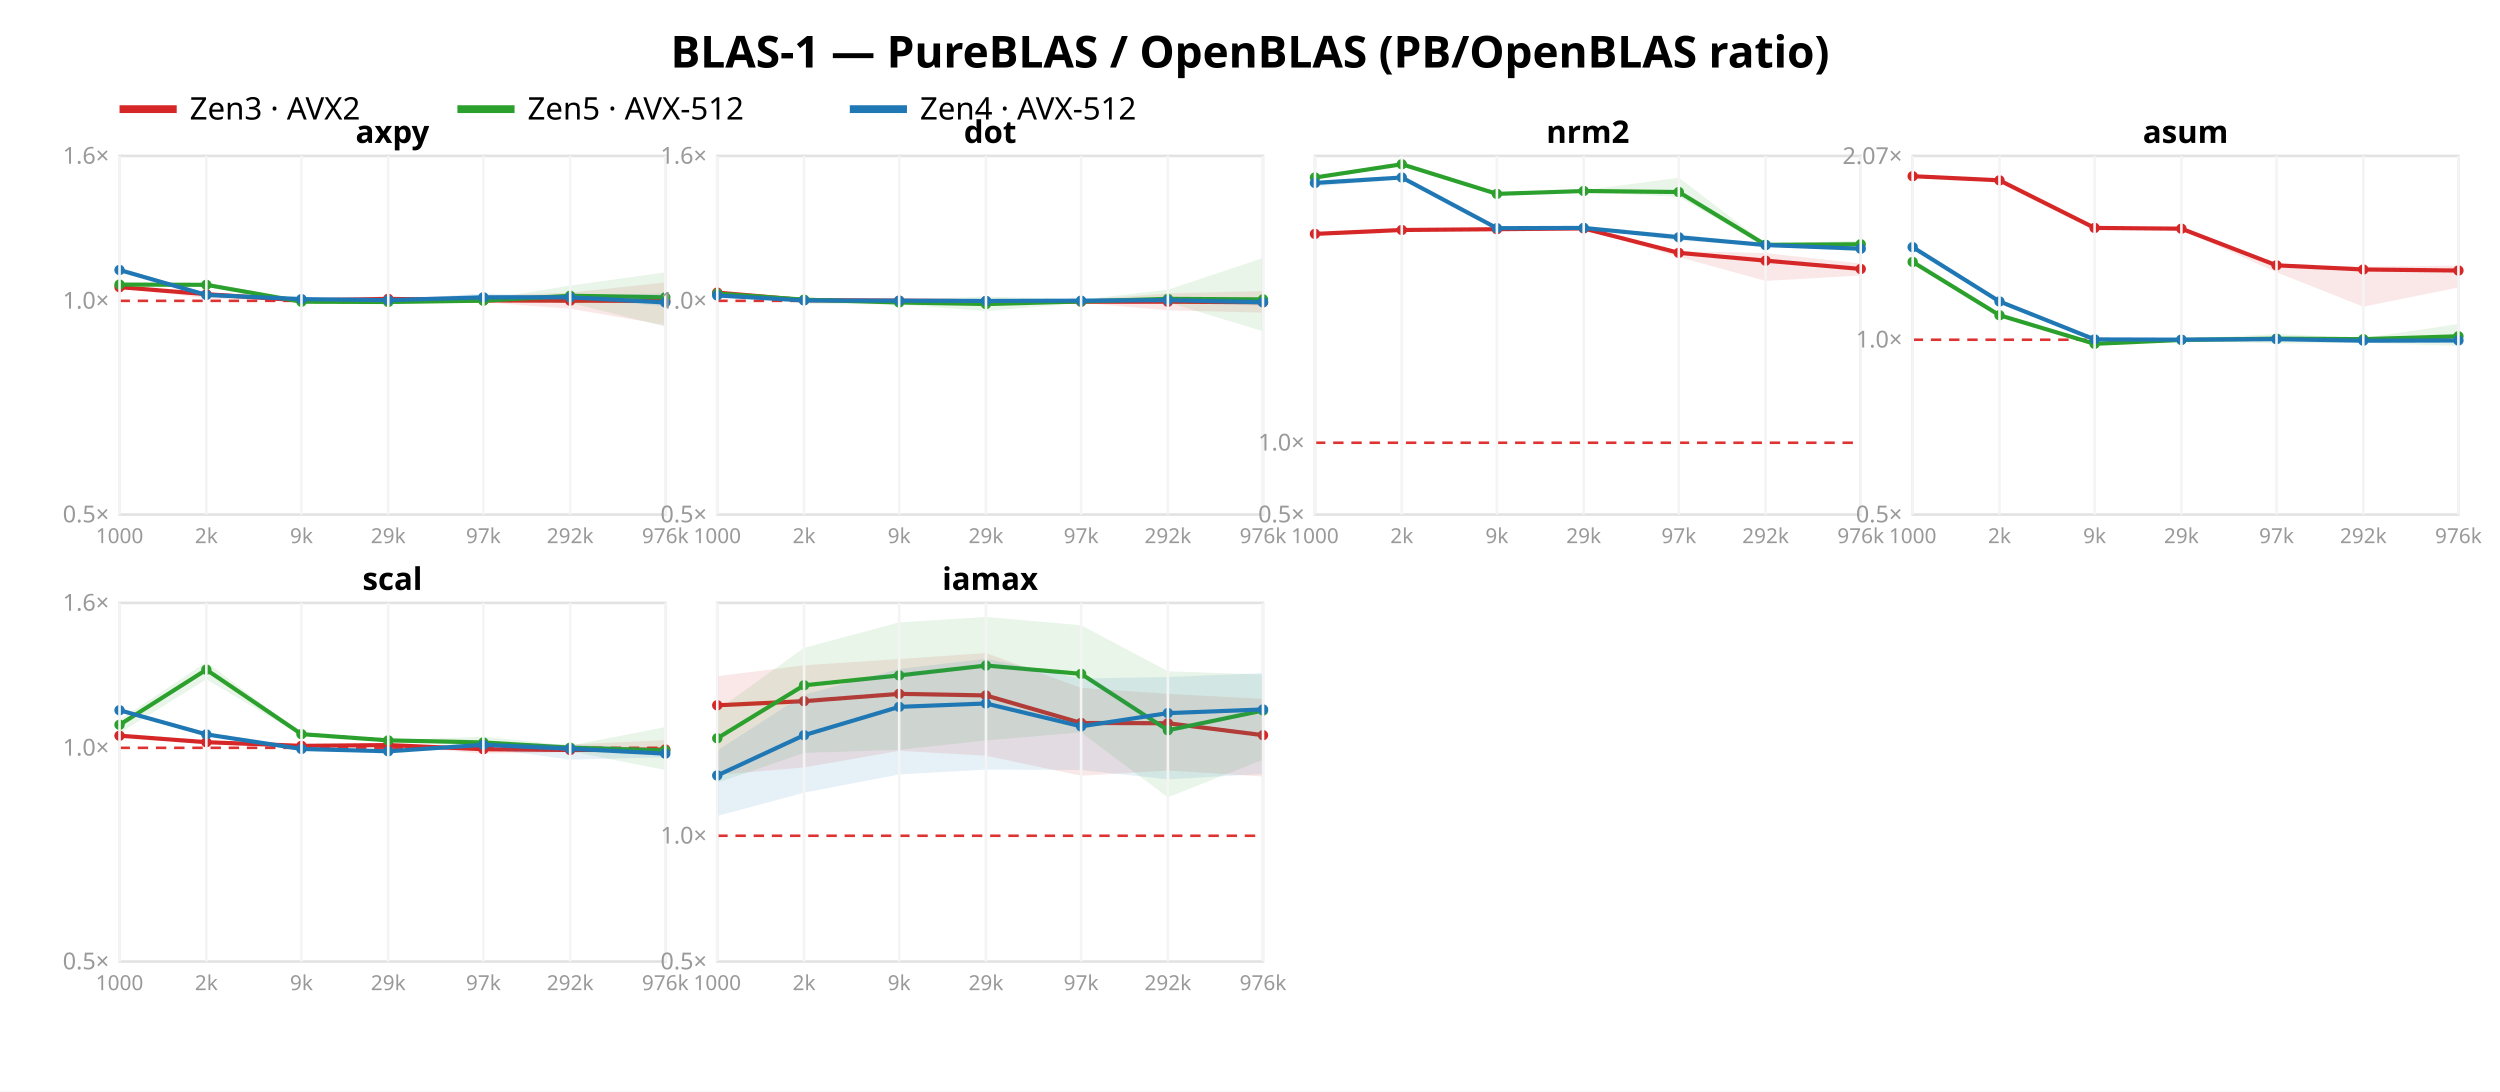
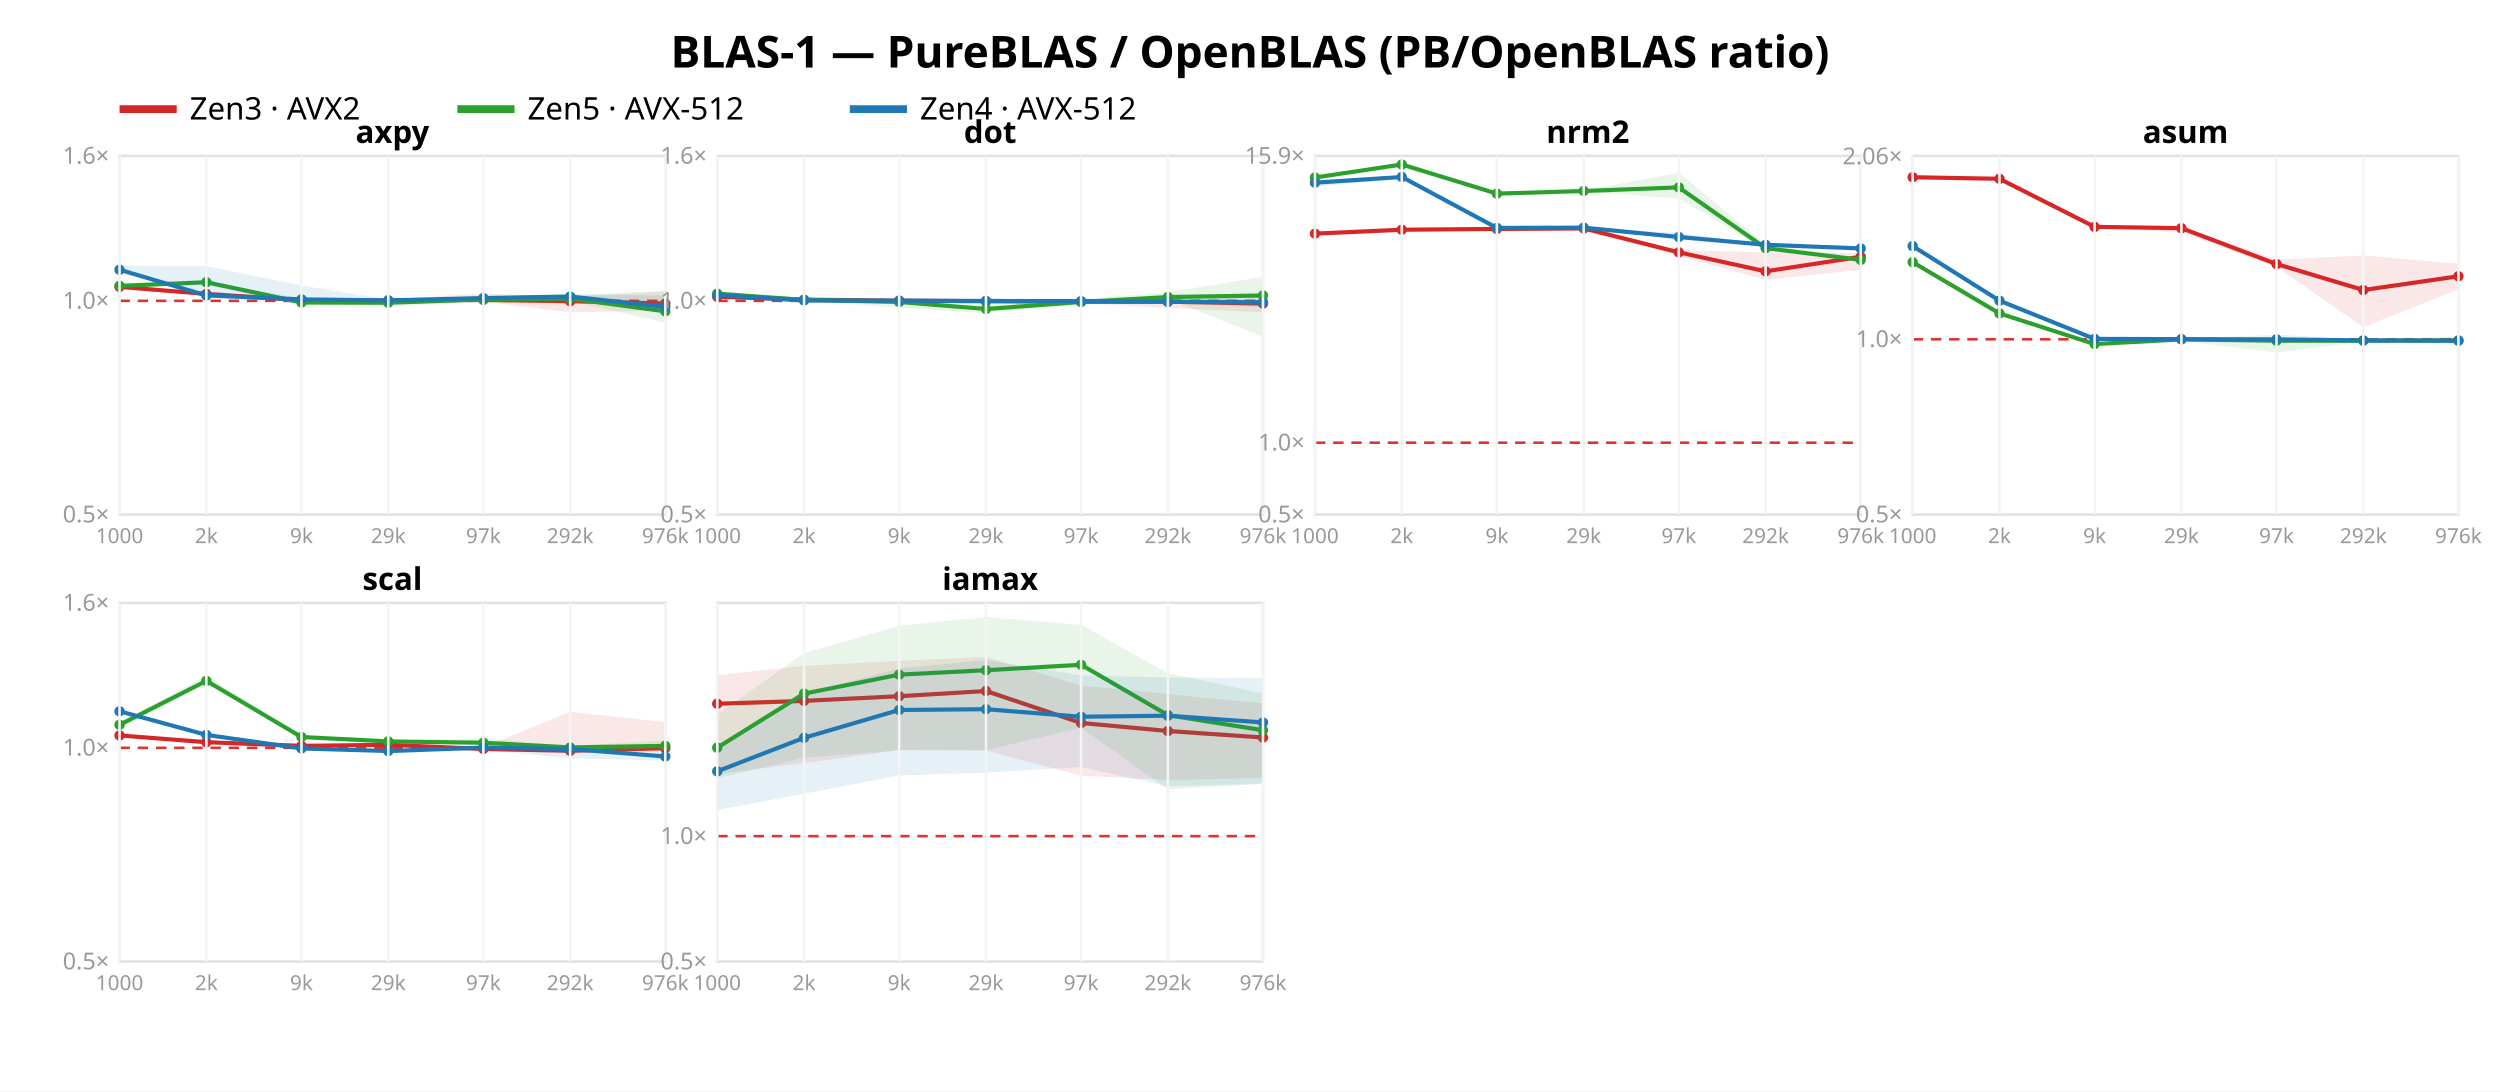
<svg xmlns="http://www.w3.org/2000/svg" width="962" height="420" font-family="sans-serif">
  <rect width="962" height="420" fill="white" />
  <text x="481.0" y="26" text-anchor="middle" font-size="17" font-weight="bold">BLAS-1 — PureBLAS / OpenBLAS (PB/OpenBLAS ratio)</text>
  <line x1="46" y1="42" x2="68" y2="42" stroke="#d62728" stroke-width="3" />
  <text x="73" y="46" font-size="12">Zen3 · AVX2</text>
  <line x1="176" y1="42" x2="198" y2="42" stroke="#2ca02c" stroke-width="3" />
  <text x="203" y="46" font-size="12">Zen5 · AVX-512</text>
  <line x1="327" y1="42" x2="349" y2="42" stroke="#1f77b4" stroke-width="3" />
  <text x="354" y="46" font-size="12">Zen4 · AVX-512</text>
  <rect x="46" y="60" width="210" height="138" fill="none" stroke="#e2e2e2" />
  <line x1="46" y1="115.763" x2="256" y2="115.763" stroke="#d33" stroke-dasharray="4 3" />
  <text x="42" y="201.0" text-anchor="end" font-size="9" fill="#999">0.5×</text>
  <text x="42" y="118.763" text-anchor="end" font-size="9" fill="#999">1.0×</text>
  <text x="42" y="63.0" text-anchor="end" font-size="9" fill="#999">1.6×</text>
-   <polygon points="46.0,110.4 79.4,113.0 116.0,115.5 149.4,114.3 186.0,113.9 219.4,112.6 256.0,108.7 256.0,125.1 219.4,118.8 186.0,116.3 149.4,116.4 116.0,115.6 79.4,114.9 46.0,110.5" fill="#d62728" opacity="0.11" />
-   <polyline points="46.0,110.5 79.4,113.2 116.0,115.6 149.4,115.0 186.0,115.6 219.4,115.7 256.0,115.8" fill="none" stroke="#d62728" stroke-width="1.6" />
-   <circle cx="46.0" cy="110.5" r="2" fill="#d62728" />
-   <circle cx="79.4" cy="113.2" r="2" fill="#d62728" />
-   <circle cx="116.0" cy="115.6" r="2" fill="#d62728" />
-   <circle cx="149.4" cy="115.0" r="2" fill="#d62728" />
-   <circle cx="186.0" cy="115.6" r="2" fill="#d62728" />
-   <circle cx="219.4" cy="115.7" r="2" fill="#d62728" />
-   <circle cx="256.0" cy="115.8" r="2" fill="#d62728" />
-   <polygon points="46.0,108.9 79.4,109.0 116.0,115.1 149.4,115.1 186.0,115.3 219.4,109.9 256.0,104.8 256.0,125.7 219.4,116.5 186.0,116.0 149.4,117.2 116.0,116.6 79.4,110.0 46.0,110.2" fill="#2ca02c" opacity="0.11" />
-   <polyline points="46.0,109.5 79.4,109.6 116.0,116.1 149.4,116.2 186.0,115.7 219.4,113.8 256.0,114.4" fill="none" stroke="#2ca02c" stroke-width="1.6" />
-   <circle cx="46.0" cy="109.5" r="2" fill="#2ca02c" />
-   <circle cx="79.4" cy="109.6" r="2" fill="#2ca02c" />
-   <circle cx="116.0" cy="116.1" r="2" fill="#2ca02c" />
-   <circle cx="149.4" cy="116.2" r="2" fill="#2ca02c" />
-   <circle cx="186.0" cy="115.7" r="2" fill="#2ca02c" />
-   <circle cx="219.4" cy="113.8" r="2" fill="#2ca02c" />
-   <circle cx="256.0" cy="114.4" r="2" fill="#2ca02c" />
-   <polygon points="46.0,103.5 79.4,113.3 116.0,115.0 149.4,115.3 186.0,112.9 219.4,114.0 256.0,112.8 256.0,117.8 219.4,114.9 186.0,116.1 149.4,115.8 116.0,115.1 79.4,113.6 46.0,104.1" fill="#1f77b4" opacity="0.11" />
-   <polyline points="46.0,103.9 79.4,113.5 116.0,115.1 149.4,115.5 186.0,114.4 219.4,114.4 256.0,116.4" fill="none" stroke="#1f77b4" stroke-width="1.6" />
-   <circle cx="46.0" cy="103.9" r="2" fill="#1f77b4" />
-   <circle cx="79.4" cy="113.5" r="2" fill="#1f77b4" />
-   <circle cx="116.0" cy="115.1" r="2" fill="#1f77b4" />
-   <circle cx="149.4" cy="115.5" r="2" fill="#1f77b4" />
-   <circle cx="186.0" cy="114.4" r="2" fill="#1f77b4" />
-   <circle cx="219.4" cy="114.4" r="2" fill="#1f77b4" />
-   <circle cx="256.0" cy="116.4" r="2" fill="#1f77b4" />
+   <polygon points="46.0,110.3 79.4,113.0 116.0,115.5 149.4,115.2 186.0,112.9 219.4,114.3 256.0,112.2 256.0,119.5 219.4,120.2 186.0,116.1 149.4,116.0 116.0,115.7 79.4,113.4 46.0,110.5" fill="#d62728" opacity="0.11" />
+   <polyline points="46.0,110.4 79.4,113.1 116.0,115.5 149.4,115.6 186.0,115.4 219.4,115.9 256.0,116.8" fill="none" stroke="#d62728" stroke-width="1.6" />
+   <circle cx="46.0" cy="110.4" r="2" fill="#d62728" />
+   <circle cx="79.4" cy="113.1" r="2" fill="#d62728" />
+   <circle cx="116.0" cy="115.5" r="2" fill="#d62728" />
+   <circle cx="149.4" cy="115.6" r="2" fill="#d62728" />
+   <circle cx="186.0" cy="115.4" r="2" fill="#d62728" />
+   <circle cx="219.4" cy="115.9" r="2" fill="#d62728" />
+   <circle cx="256.0" cy="116.8" r="2" fill="#d62728" />
+   <polygon points="46.0,109.5 79.4,108.1 116.0,114.8 149.4,115.4 186.0,114.3 219.4,113.6 256.0,111.8 256.0,124.2 219.4,115.8 186.0,116.4 149.4,117.8 116.0,117.1 79.4,109.8 46.0,110.2" fill="#2ca02c" opacity="0.11" />
+   <polyline points="46.0,110.0 79.4,108.6 116.0,116.4 149.4,116.5 186.0,115.2 219.4,114.9 256.0,119.8" fill="none" stroke="#2ca02c" stroke-width="1.6" />
+   <circle cx="46.0" cy="110.0" r="2" fill="#2ca02c" />
+   <circle cx="79.4" cy="108.6" r="2" fill="#2ca02c" />
+   <circle cx="116.0" cy="116.4" r="2" fill="#2ca02c" />
+   <circle cx="149.4" cy="116.5" r="2" fill="#2ca02c" />
+   <circle cx="186.0" cy="115.2" r="2" fill="#2ca02c" />
+   <circle cx="219.4" cy="114.9" r="2" fill="#2ca02c" />
+   <circle cx="256.0" cy="119.8" r="2" fill="#2ca02c" />
+   <polygon points="46.0,102.2 79.4,102.4 116.0,109.9 149.4,115.2 186.0,114.0 219.4,113.2 256.0,113.8 256.0,120.7 219.4,114.6 186.0,115.2 149.4,116.1 116.0,115.3 79.4,113.9 46.0,104.5" fill="#1f77b4" opacity="0.11" />
+   <polyline points="46.0,103.8 79.4,113.7 116.0,115.2 149.4,115.6 186.0,114.7 219.4,114.1 256.0,118.1" fill="none" stroke="#1f77b4" stroke-width="1.6" />
+   <circle cx="46.0" cy="103.8" r="2" fill="#1f77b4" />
+   <circle cx="79.4" cy="113.7" r="2" fill="#1f77b4" />
+   <circle cx="116.0" cy="115.2" r="2" fill="#1f77b4" />
+   <circle cx="149.4" cy="115.6" r="2" fill="#1f77b4" />
+   <circle cx="186.0" cy="114.7" r="2" fill="#1f77b4" />
+   <circle cx="219.4" cy="114.1" r="2" fill="#1f77b4" />
+   <circle cx="256.0" cy="118.1" r="2" fill="#1f77b4" />
  <text x="151.0" y="55" text-anchor="middle" font-size="12" font-weight="bold">axpy</text>
  <line x1="46.0" y1="60" x2="46.0" y2="198" stroke="#f4f4f4" />
  <text x="46.0" y="209" text-anchor="middle" font-size="8" fill="#999">1000</text>
  <line x1="79.4" y1="60" x2="79.4" y2="198" stroke="#f4f4f4" />
  <text x="79.4" y="209" text-anchor="middle" font-size="8" fill="#999">2k</text>
  <line x1="116.0" y1="60" x2="116.0" y2="198" stroke="#f4f4f4" />
  <text x="116.0" y="209" text-anchor="middle" font-size="8" fill="#999">9k</text>
  <line x1="149.4" y1="60" x2="149.4" y2="198" stroke="#f4f4f4" />
  <text x="149.4" y="209" text-anchor="middle" font-size="8" fill="#999">29k</text>
  <line x1="186.0" y1="60" x2="186.0" y2="198" stroke="#f4f4f4" />
  <text x="186.0" y="209" text-anchor="middle" font-size="8" fill="#999">97k</text>
  <line x1="219.4" y1="60" x2="219.4" y2="198" stroke="#f4f4f4" />
  <text x="219.4" y="209" text-anchor="middle" font-size="8" fill="#999">292k</text>
  <line x1="256.0" y1="60" x2="256.0" y2="198" stroke="#f4f4f4" />
  <text x="256.0" y="209" text-anchor="middle" font-size="8" fill="#999">976k</text>
  <rect x="276" y="60" width="210" height="138" fill="none" stroke="#e2e2e2" />
  <line x1="276" y1="115.763" x2="486" y2="115.763" stroke="#d33" stroke-dasharray="4 3" />
  <text x="272" y="201.0" text-anchor="end" font-size="9" fill="#999">0.5×</text>
  <text x="272" y="118.763" text-anchor="end" font-size="9" fill="#999">1.0×</text>
  <text x="272" y="63.0" text-anchor="end" font-size="9" fill="#999">1.6×</text>
-   <polygon points="276.0,112.1 309.4,115.4 346.0,115.7 379.4,115.2 416.0,115.4 449.4,112.9 486.0,112.0 486.0,120.3 449.4,119.4 416.0,116.5 379.4,117.0 346.0,115.8 309.4,115.6 276.0,113.1" fill="#d62728" opacity="0.11" />
-   <polyline points="276.0,112.6 309.4,115.5 346.0,115.7 379.4,115.9 416.0,116.1 449.4,116.1 486.0,116.3" fill="none" stroke="#d62728" stroke-width="1.6" />
-   <circle cx="276.0" cy="112.6" r="2" fill="#d62728" />
-   <circle cx="309.4" cy="115.5" r="2" fill="#d62728" />
+   <polygon points="276.0,113.6 309.4,115.1 346.0,115.7 379.4,115.4 416.0,115.6 449.4,114.5 486.0,113.9 486.0,120.2 449.4,118.5 416.0,116.7 379.4,116.5 346.0,115.8 309.4,115.5 276.0,114.7" fill="#d62728" opacity="0.11" />
+   <polyline points="276.0,114.2 309.4,115.3 346.0,115.7 379.4,115.9 416.0,116.1 449.4,116.1 486.0,116.8" fill="none" stroke="#d62728" stroke-width="1.6" />
+   <circle cx="276.0" cy="114.2" r="2" fill="#d62728" />
+   <circle cx="309.4" cy="115.3" r="2" fill="#d62728" />
  <circle cx="346.0" cy="115.7" r="2" fill="#d62728" />
  <circle cx="379.4" cy="115.9" r="2" fill="#d62728" />
  <circle cx="416.0" cy="116.1" r="2" fill="#d62728" />
  <circle cx="449.4" cy="116.1" r="2" fill="#d62728" />
-   <circle cx="486.0" cy="116.3" r="2" fill="#d62728" />
-   <polygon points="276.0,112.6 309.4,114.8 346.0,115.4 379.4,114.1 416.0,115.3 449.4,111.5 486.0,99.3 486.0,127.5 449.4,116.3 416.0,116.6 379.4,119.7 346.0,117.2 309.4,116.9 276.0,113.1" fill="#2ca02c" opacity="0.11" />
-   <polyline points="276.0,113.0 309.4,115.3 346.0,116.4 379.4,117.0 416.0,116.0 449.4,115.0 486.0,115.2" fill="none" stroke="#2ca02c" stroke-width="1.6" />
+   <circle cx="486.0" cy="116.8" r="2" fill="#d62728" />
+   <polygon points="276.0,112.7 309.4,115.1 346.0,115.3 379.4,116.6 416.0,115.0 449.4,112.5 486.0,106.5 486.0,129.5 449.4,115.1 416.0,116.9 379.4,120.5 346.0,118.5 309.4,115.6 276.0,113.1" fill="#2ca02c" opacity="0.11" />
+   <polyline points="276.0,113.0 309.4,115.4 346.0,116.2 379.4,118.9 416.0,116.2 449.4,114.3 486.0,113.7" fill="none" stroke="#2ca02c" stroke-width="1.6" />
  <circle cx="276.0" cy="113.0" r="2" fill="#2ca02c" />
-   <circle cx="309.4" cy="115.3" r="2" fill="#2ca02c" />
-   <circle cx="346.0" cy="116.4" r="2" fill="#2ca02c" />
-   <circle cx="379.4" cy="117.0" r="2" fill="#2ca02c" />
-   <circle cx="416.0" cy="116.0" r="2" fill="#2ca02c" />
-   <circle cx="449.4" cy="115.0" r="2" fill="#2ca02c" />
-   <circle cx="486.0" cy="115.2" r="2" fill="#2ca02c" />
-   <polygon points="276.0,113.3 309.4,115.5 346.0,115.7 379.4,115.7 416.0,114.9 449.4,114.5 486.0,114.7 486.0,117.7 449.4,116.0 416.0,116.4 379.4,116.3 346.0,115.8 309.4,115.7 276.0,114.0" fill="#1f77b4" opacity="0.11" />
-   <polyline points="276.0,113.7 309.4,115.6 346.0,115.7 379.4,115.8 416.0,115.7 449.4,115.5 486.0,116.3" fill="none" stroke="#1f77b4" stroke-width="1.6" />
-   <circle cx="276.0" cy="113.7" r="2" fill="#1f77b4" />
+   <circle cx="309.4" cy="115.4" r="2" fill="#2ca02c" />
+   <circle cx="346.0" cy="116.2" r="2" fill="#2ca02c" />
+   <circle cx="379.4" cy="118.9" r="2" fill="#2ca02c" />
+   <circle cx="416.0" cy="116.2" r="2" fill="#2ca02c" />
+   <circle cx="449.4" cy="114.3" r="2" fill="#2ca02c" />
+   <circle cx="486.0" cy="113.7" r="2" fill="#2ca02c" />
+   <polygon points="276.0,112.8 309.4,115.3 346.0,115.6 379.4,115.0 416.0,115.6 449.4,115.7 486.0,115.0 486.0,118.2 449.4,116.8 416.0,116.4 379.4,116.2 346.0,115.8 309.4,115.8 276.0,114.0" fill="#1f77b4" opacity="0.11" />
+   <polyline points="276.0,113.6 309.4,115.6 346.0,115.7 379.4,115.8 416.0,115.9 449.4,116.1 486.0,116.3" fill="none" stroke="#1f77b4" stroke-width="1.6" />
+   <circle cx="276.0" cy="113.6" r="2" fill="#1f77b4" />
  <circle cx="309.4" cy="115.6" r="2" fill="#1f77b4" />
  <circle cx="346.0" cy="115.7" r="2" fill="#1f77b4" />
  <circle cx="379.4" cy="115.8" r="2" fill="#1f77b4" />
-   <circle cx="416.0" cy="115.7" r="2" fill="#1f77b4" />
-   <circle cx="449.4" cy="115.5" r="2" fill="#1f77b4" />
+   <circle cx="416.0" cy="115.9" r="2" fill="#1f77b4" />
+   <circle cx="449.4" cy="116.1" r="2" fill="#1f77b4" />
  <circle cx="486.0" cy="116.3" r="2" fill="#1f77b4" />
  <text x="381.0" y="55" text-anchor="middle" font-size="12" font-weight="bold">dot</text>
  <line x1="276.0" y1="60" x2="276.0" y2="198" stroke="#f4f4f4" />
  <text x="276.0" y="209" text-anchor="middle" font-size="8" fill="#999">1000</text>
  <line x1="309.4" y1="60" x2="309.4" y2="198" stroke="#f4f4f4" />
  <text x="309.4" y="209" text-anchor="middle" font-size="8" fill="#999">2k</text>
  <line x1="346.0" y1="60" x2="346.0" y2="198" stroke="#f4f4f4" />
  <text x="346.0" y="209" text-anchor="middle" font-size="8" fill="#999">9k</text>
  <line x1="379.4" y1="60" x2="379.4" y2="198" stroke="#f4f4f4" />
  <text x="379.4" y="209" text-anchor="middle" font-size="8" fill="#999">29k</text>
  <line x1="416.0" y1="60" x2="416.0" y2="198" stroke="#f4f4f4" />
  <text x="416.0" y="209" text-anchor="middle" font-size="8" fill="#999">97k</text>
  <line x1="449.4" y1="60" x2="449.4" y2="198" stroke="#f4f4f4" />
  <text x="449.4" y="209" text-anchor="middle" font-size="8" fill="#999">292k</text>
  <line x1="486.0" y1="60" x2="486.0" y2="198" stroke="#f4f4f4" />
  <text x="486.0" y="209" text-anchor="middle" font-size="8" fill="#999">976k</text>
  <rect x="506" y="60" width="210" height="138" fill="none" stroke="#e2e2e2" />
-   <line x1="506" y1="170.368" x2="716" y2="170.368" stroke="#d33" stroke-dasharray="4 3" />
+   <line x1="506" y1="170.352" x2="716" y2="170.352" stroke="#d33" stroke-dasharray="4 3" />
  <text x="502" y="201.0" text-anchor="end" font-size="9" fill="#999">0.5×</text>
-   <text x="502" y="173.368" text-anchor="end" font-size="9" fill="#999">1.0×</text>
-   <polygon points="506.0,89.7 539.4,88.2 576.0,87.9 609.4,87.5 646.0,96.6 679.4,97.4 716.0,101.4 716.0,106.0 679.4,108.1 646.0,98.9 609.4,88.0 576.0,88.2 539.4,88.5 506.0,90.0" fill="#d62728" opacity="0.11" />
-   <polyline points="506.0,90.0 539.4,88.5 576.0,88.2 609.4,87.9 646.0,97.3 679.4,100.3 716.0,103.5" fill="none" stroke="#d62728" stroke-width="1.6" />
-   <circle cx="506.0" cy="90.0" r="2" fill="#d62728" />
-   <circle cx="539.4" cy="88.5" r="2" fill="#d62728" />
-   <circle cx="576.0" cy="88.2" r="2" fill="#d62728" />
+   <text x="502" y="173.352" text-anchor="end" font-size="9" fill="#999">1.0×</text>
+   <text x="502" y="63.008" text-anchor="end" font-size="9" fill="#999">15.9×</text>
+   <polygon points="506.0,89.6 539.4,88.1 576.0,87.8 609.4,87.5 646.0,96.3 679.4,97.1 716.0,97.4 716.0,103.8 679.4,107.7 646.0,98.5 609.4,88.4 576.0,88.1 539.4,88.4 506.0,90.1" fill="#d62728" opacity="0.11" />
+   <polyline points="506.0,89.9 539.4,88.4 576.0,88.1 609.4,87.9 646.0,97.1 679.4,104.4 716.0,98.8" fill="none" stroke="#d62728" stroke-width="1.6" />
+   <circle cx="506.0" cy="89.9" r="2" fill="#d62728" />
+   <circle cx="539.4" cy="88.4" r="2" fill="#d62728" />
+   <circle cx="576.0" cy="88.1" r="2" fill="#d62728" />
  <circle cx="609.4" cy="87.9" r="2" fill="#d62728" />
-   <circle cx="646.0" cy="97.3" r="2" fill="#d62728" />
-   <circle cx="679.4" cy="100.3" r="2" fill="#d62728" />
-   <circle cx="716.0" cy="103.5" r="2" fill="#d62728" />
-   <polygon points="506.0,68.1 539.4,63.1 576.0,74.1 609.4,73.2 646.0,68.4 679.4,93.8 716.0,92.6 716.0,96.6 679.4,94.9 646.0,75.8 609.4,73.8 576.0,74.9 539.4,63.3 506.0,68.5" fill="#2ca02c" opacity="0.11" />
-   <polyline points="506.0,68.3 539.4,63.2 576.0,74.6 609.4,73.5 646.0,73.9 679.4,94.2 716.0,94.0" fill="none" stroke="#2ca02c" stroke-width="1.6" />
+   <circle cx="646.0" cy="97.1" r="2" fill="#d62728" />
+   <circle cx="679.4" cy="104.4" r="2" fill="#d62728" />
+   <circle cx="716.0" cy="98.8" r="2" fill="#d62728" />
+   <polygon points="506.0,67.9 539.4,63.1 576.0,74.2 609.4,73.3 646.0,66.5 679.4,94.0 716.0,99.3 716.0,100.7 679.4,96.0 646.0,76.4 609.4,73.7 576.0,74.8 539.4,63.8 506.0,68.5" fill="#2ca02c" opacity="0.11" />
+   <polyline points="506.0,68.3 539.4,63.3 576.0,74.5 609.4,73.5 646.0,72.1 679.4,95.5 716.0,100.0" fill="none" stroke="#2ca02c" stroke-width="1.6" />
  <circle cx="506.0" cy="68.3" r="2" fill="#2ca02c" />
-   <circle cx="539.4" cy="63.2" r="2" fill="#2ca02c" />
-   <circle cx="576.0" cy="74.6" r="2" fill="#2ca02c" />
+   <circle cx="539.4" cy="63.3" r="2" fill="#2ca02c" />
+   <circle cx="576.0" cy="74.5" r="2" fill="#2ca02c" />
  <circle cx="609.4" cy="73.5" r="2" fill="#2ca02c" />
-   <circle cx="646.0" cy="73.9" r="2" fill="#2ca02c" />
-   <circle cx="679.4" cy="94.2" r="2" fill="#2ca02c" />
-   <circle cx="716.0" cy="94.0" r="2" fill="#2ca02c" />
-   <polygon points="506.0,69.4 539.4,67.6 576.0,87.5 609.4,87.4 646.0,90.1 679.4,94.1 716.0,95.4 716.0,96.1 679.4,94.6 646.0,92.6 609.4,87.8 576.0,87.8 539.4,68.8 506.0,71.8" fill="#1f77b4" opacity="0.11" />
-   <polyline points="506.0,70.4 539.4,68.3 576.0,87.8 609.4,87.7 646.0,91.3 679.4,94.3 716.0,95.7" fill="none" stroke="#1f77b4" stroke-width="1.6" />
-   <circle cx="506.0" cy="70.4" r="2" fill="#1f77b4" />
-   <circle cx="539.4" cy="68.3" r="2" fill="#1f77b4" />
-   <circle cx="576.0" cy="87.8" r="2" fill="#1f77b4" />
-   <circle cx="609.4" cy="87.7" r="2" fill="#1f77b4" />
-   <circle cx="646.0" cy="91.3" r="2" fill="#1f77b4" />
-   <circle cx="679.4" cy="94.3" r="2" fill="#1f77b4" />
-   <circle cx="716.0" cy="95.7" r="2" fill="#1f77b4" />
+   <circle cx="646.0" cy="72.1" r="2" fill="#2ca02c" />
+   <circle cx="679.4" cy="95.5" r="2" fill="#2ca02c" />
+   <circle cx="716.0" cy="100.0" r="2" fill="#2ca02c" />
+   <polygon points="506.0,69.3 539.4,67.6 576.0,87.4 609.4,87.3 646.0,89.7 679.4,94.1 716.0,95.5 716.0,96.1 679.4,94.6 646.0,92.2 609.4,87.7 576.0,87.7 539.4,68.7 506.0,71.8" fill="#1f77b4" opacity="0.11" />
+   <polyline points="506.0,70.3 539.4,68.1 576.0,87.7 609.4,87.6 646.0,91.2 679.4,94.2 716.0,95.6" fill="none" stroke="#1f77b4" stroke-width="1.6" />
+   <circle cx="506.0" cy="70.3" r="2" fill="#1f77b4" />
+   <circle cx="539.4" cy="68.1" r="2" fill="#1f77b4" />
+   <circle cx="576.0" cy="87.7" r="2" fill="#1f77b4" />
+   <circle cx="609.4" cy="87.6" r="2" fill="#1f77b4" />
+   <circle cx="646.0" cy="91.2" r="2" fill="#1f77b4" />
+   <circle cx="679.4" cy="94.2" r="2" fill="#1f77b4" />
+   <circle cx="716.0" cy="95.6" r="2" fill="#1f77b4" />
  <text x="611.0" y="55" text-anchor="middle" font-size="12" font-weight="bold">nrm2</text>
  <line x1="506.0" y1="60" x2="506.0" y2="198" stroke="#f4f4f4" />
  <text x="506.0" y="209" text-anchor="middle" font-size="8" fill="#999">1000</text>
  <line x1="539.4" y1="60" x2="539.4" y2="198" stroke="#f4f4f4" />
  <text x="539.4" y="209" text-anchor="middle" font-size="8" fill="#999">2k</text>
  <line x1="576.0" y1="60" x2="576.0" y2="198" stroke="#f4f4f4" />
  <text x="576.0" y="209" text-anchor="middle" font-size="8" fill="#999">9k</text>
  <line x1="609.4" y1="60" x2="609.4" y2="198" stroke="#f4f4f4" />
  <text x="609.4" y="209" text-anchor="middle" font-size="8" fill="#999">29k</text>
  <line x1="646.0" y1="60" x2="646.0" y2="198" stroke="#f4f4f4" />
  <text x="646.0" y="209" text-anchor="middle" font-size="8" fill="#999">97k</text>
  <line x1="679.4" y1="60" x2="679.4" y2="198" stroke="#f4f4f4" />
  <text x="679.4" y="209" text-anchor="middle" font-size="8" fill="#999">292k</text>
  <line x1="716.0" y1="60" x2="716.0" y2="198" stroke="#f4f4f4" />
  <text x="716.0" y="209" text-anchor="middle" font-size="8" fill="#999">976k</text>
  <rect x="736" y="60" width="210" height="138" fill="none" stroke="#e2e2e2" />
-   <line x1="736" y1="130.728" x2="946" y2="130.728" stroke="#d33" stroke-dasharray="4 3" />
+   <line x1="736" y1="130.551" x2="946" y2="130.551" stroke="#d33" stroke-dasharray="4 3" />
  <text x="732" y="201.0" text-anchor="end" font-size="9" fill="#999">0.5×</text>
-   <text x="732" y="133.728" text-anchor="end" font-size="9" fill="#999">1.0×</text>
-   <text x="732" y="63.118" text-anchor="end" font-size="9" fill="#999">2.07×</text>
-   <polygon points="736.0,67.5 769.4,69.1 806.0,87.1 839.4,87.3 876.0,101.5 909.4,102.6 946.0,102.2 946.0,110.6 909.4,118.0 876.0,104.8 839.4,88.4 806.0,87.9 769.4,69.9 736.0,68.3" fill="#d62728" opacity="0.11" />
-   <polyline points="736.0,67.8 769.4,69.4 806.0,87.7 839.4,88.0 876.0,102.1 909.4,103.7 946.0,104.1" fill="none" stroke="#d62728" stroke-width="1.6" />
-   <circle cx="736.0" cy="67.8" r="2" fill="#d62728" />
-   <circle cx="769.4" cy="69.4" r="2" fill="#d62728" />
-   <circle cx="806.0" cy="87.7" r="2" fill="#d62728" />
-   <circle cx="839.4" cy="88.0" r="2" fill="#d62728" />
-   <circle cx="876.0" cy="102.1" r="2" fill="#d62728" />
-   <circle cx="909.4" cy="103.7" r="2" fill="#d62728" />
-   <circle cx="946.0" cy="104.1" r="2" fill="#d62728" />
-   <polygon points="736.0,100.1 769.4,121.1 806.0,131.9 839.4,130.5 876.0,128.5 909.4,130.1 946.0,124.7 946.0,133.1 909.4,131.9 876.0,132.2 839.4,131.1 806.0,132.6 769.4,121.5 736.0,101.4" fill="#2ca02c" opacity="0.11" />
-   <polyline points="736.0,100.8 769.4,121.3 806.0,132.3 839.4,130.8 876.0,130.3 909.4,130.5 946.0,129.4" fill="none" stroke="#2ca02c" stroke-width="1.6" />
-   <circle cx="736.0" cy="100.8" r="2" fill="#2ca02c" />
-   <circle cx="769.4" cy="121.3" r="2" fill="#2ca02c" />
-   <circle cx="806.0" cy="132.3" r="2" fill="#2ca02c" />
-   <circle cx="839.4" cy="130.8" r="2" fill="#2ca02c" />
-   <circle cx="876.0" cy="130.3" r="2" fill="#2ca02c" />
-   <circle cx="909.4" cy="130.5" r="2" fill="#2ca02c" />
-   <circle cx="946.0" cy="129.4" r="2" fill="#2ca02c" />
-   <polygon points="736.0,94.9 769.4,115.8 806.0,130.6 839.4,130.7 876.0,129.7 909.4,130.7 946.0,130.4 946.0,132.1 909.4,131.4 876.0,131.3 839.4,130.8 806.0,130.7 769.4,116.2 736.0,95.5" fill="#1f77b4" opacity="0.11" />
-   <polyline points="736.0,95.1 769.4,116.0 806.0,130.6 839.4,130.7 876.0,130.5 909.4,131.1 946.0,131.0" fill="none" stroke="#1f77b4" stroke-width="1.6" />
-   <circle cx="736.0" cy="95.1" r="2" fill="#1f77b4" />
-   <circle cx="769.4" cy="116.0" r="2" fill="#1f77b4" />
-   <circle cx="806.0" cy="130.6" r="2" fill="#1f77b4" />
-   <circle cx="839.4" cy="130.7" r="2" fill="#1f77b4" />
-   <circle cx="876.0" cy="130.5" r="2" fill="#1f77b4" />
-   <circle cx="909.4" cy="131.1" r="2" fill="#1f77b4" />
-   <circle cx="946.0" cy="131.0" r="2" fill="#1f77b4" />
+   <text x="732" y="133.551" text-anchor="end" font-size="9" fill="#999">1.0×</text>
+   <text x="732" y="63.227" text-anchor="end" font-size="9" fill="#999">2.06×</text>
+   <polygon points="736.0,67.5 769.4,68.2 806.0,86.8 839.4,87.2 876.0,99.9 909.4,98.3 946.0,101.5 946.0,111.3 909.4,125.9 876.0,102.7 839.4,89.6 806.0,87.5 769.4,69.3 736.0,68.9" fill="#d62728" opacity="0.11" />
+   <polyline points="736.0,68.2 769.4,68.8 806.0,87.3 839.4,87.8 876.0,101.6 909.4,111.6 946.0,106.3" fill="none" stroke="#d62728" stroke-width="1.6" />
+   <circle cx="736.0" cy="68.2" r="2" fill="#d62728" />
+   <circle cx="769.4" cy="68.8" r="2" fill="#d62728" />
+   <circle cx="806.0" cy="87.3" r="2" fill="#d62728" />
+   <circle cx="839.4" cy="87.8" r="2" fill="#d62728" />
+   <circle cx="876.0" cy="101.6" r="2" fill="#d62728" />
+   <circle cx="909.4" cy="111.6" r="2" fill="#d62728" />
+   <circle cx="946.0" cy="106.3" r="2" fill="#d62728" />
+   <polygon points="736.0,100.7 769.4,120.4 806.0,132.2 839.4,130.4 876.0,128.8 909.4,130.6 946.0,129.6 946.0,132.6 909.4,131.4 876.0,135.7 839.4,131.2 806.0,132.7 769.4,121.3 736.0,101.0" fill="#2ca02c" opacity="0.11" />
+   <polyline points="736.0,100.9 769.4,120.6 806.0,132.4 839.4,130.6 876.0,131.1 909.4,131.1 946.0,131.0" fill="none" stroke="#2ca02c" stroke-width="1.6" />
+   <circle cx="736.0" cy="100.9" r="2" fill="#2ca02c" />
+   <circle cx="769.4" cy="120.6" r="2" fill="#2ca02c" />
+   <circle cx="806.0" cy="132.4" r="2" fill="#2ca02c" />
+   <circle cx="839.4" cy="130.6" r="2" fill="#2ca02c" />
+   <circle cx="876.0" cy="131.1" r="2" fill="#2ca02c" />
+   <circle cx="909.4" cy="131.1" r="2" fill="#2ca02c" />
+   <circle cx="946.0" cy="131.0" r="2" fill="#2ca02c" />
+   <polygon points="736.0,94.5 769.4,115.5 806.0,130.3 839.4,130.4 876.0,129.9 909.4,130.3 946.0,130.2 946.0,131.9 909.4,131.6 876.0,131.3 839.4,130.5 806.0,130.5 769.4,115.9 736.0,95.0" fill="#1f77b4" opacity="0.11" />
+   <polyline points="736.0,94.7 769.4,115.7 806.0,130.4 839.4,130.5 876.0,130.6 909.4,131.0 946.0,131.1" fill="none" stroke="#1f77b4" stroke-width="1.6" />
+   <circle cx="736.0" cy="94.7" r="2" fill="#1f77b4" />
+   <circle cx="769.4" cy="115.7" r="2" fill="#1f77b4" />
+   <circle cx="806.0" cy="130.4" r="2" fill="#1f77b4" />
+   <circle cx="839.4" cy="130.5" r="2" fill="#1f77b4" />
+   <circle cx="876.0" cy="130.6" r="2" fill="#1f77b4" />
+   <circle cx="909.4" cy="131.0" r="2" fill="#1f77b4" />
+   <circle cx="946.0" cy="131.1" r="2" fill="#1f77b4" />
  <text x="841.0" y="55" text-anchor="middle" font-size="12" font-weight="bold">asum</text>
  <line x1="736.0" y1="60" x2="736.0" y2="198" stroke="#f4f4f4" />
  <text x="736.0" y="209" text-anchor="middle" font-size="8" fill="#999">1000</text>
  <line x1="769.4" y1="60" x2="769.4" y2="198" stroke="#f4f4f4" />
  <text x="769.4" y="209" text-anchor="middle" font-size="8" fill="#999">2k</text>
  <line x1="806.0" y1="60" x2="806.0" y2="198" stroke="#f4f4f4" />
  <text x="806.0" y="209" text-anchor="middle" font-size="8" fill="#999">9k</text>
  <line x1="839.4" y1="60" x2="839.4" y2="198" stroke="#f4f4f4" />
  <text x="839.4" y="209" text-anchor="middle" font-size="8" fill="#999">29k</text>
  <line x1="876.0" y1="60" x2="876.0" y2="198" stroke="#f4f4f4" />
  <text x="876.0" y="209" text-anchor="middle" font-size="8" fill="#999">97k</text>
  <line x1="909.4" y1="60" x2="909.4" y2="198" stroke="#f4f4f4" />
  <text x="909.4" y="209" text-anchor="middle" font-size="8" fill="#999">292k</text>
  <line x1="946.0" y1="60" x2="946.0" y2="198" stroke="#f4f4f4" />
  <text x="946.0" y="209" text-anchor="middle" font-size="8" fill="#999">976k</text>
  <rect x="46" y="232" width="210" height="138" fill="none" stroke="#e2e2e2" />
  <line x1="46" y1="287.763" x2="256" y2="287.763" stroke="#d33" stroke-dasharray="4 3" />
  <text x="42" y="373.0" text-anchor="end" font-size="9" fill="#999">0.5×</text>
  <text x="42" y="290.763" text-anchor="end" font-size="9" fill="#999">1.0×</text>
  <text x="42" y="235.0" text-anchor="end" font-size="9" fill="#999">1.6×</text>
-   <polygon points="46.0,282.9 79.4,285.4 116.0,286.9 149.4,286.4 186.0,287.6 219.4,286.5 256.0,284.8 256.0,290.1 219.4,289.4 186.0,290.0 149.4,286.9 116.0,287.1 79.4,285.9 46.0,283.2" fill="#d62728" opacity="0.11" />
-   <polyline points="46.0,283.1 79.4,285.6 116.0,287.0 149.4,286.7 186.0,288.3 219.4,288.6 256.0,288.4" fill="none" stroke="#d62728" stroke-width="1.6" />
-   <circle cx="46.0" cy="283.1" r="2" fill="#d62728" />
+   <polygon points="46.0,282.8 79.4,285.5 116.0,287.0 149.4,286.4 186.0,287.6 219.4,273.9 256.0,277.9 256.0,289.4 219.4,289.3 186.0,288.5 149.4,287.0 116.0,287.1 79.4,285.9 46.0,283.1" fill="#d62728" opacity="0.11" />
+   <polyline points="46.0,283.0 79.4,285.6 116.0,287.0 149.4,286.6 186.0,288.2 219.4,288.9 256.0,287.9" fill="none" stroke="#d62728" stroke-width="1.6" />
+   <circle cx="46.0" cy="283.0" r="2" fill="#d62728" />
  <circle cx="79.4" cy="285.6" r="2" fill="#d62728" />
  <circle cx="116.0" cy="287.0" r="2" fill="#d62728" />
-   <circle cx="149.4" cy="286.7" r="2" fill="#d62728" />
-   <circle cx="186.0" cy="288.3" r="2" fill="#d62728" />
-   <circle cx="219.4" cy="288.6" r="2" fill="#d62728" />
-   <circle cx="256.0" cy="288.4" r="2" fill="#d62728" />
-   <polygon points="46.0,277.0 79.4,254.8 116.0,282.3 149.4,284.8 186.0,283.5 219.4,286.9 256.0,279.8 256.0,296.3 219.4,289.1 186.0,287.2 149.4,285.1 116.0,283.0 79.4,261.4 46.0,282.1" fill="#2ca02c" opacity="0.11" />
-   <polyline points="46.0,278.9 79.4,257.7 116.0,282.5 149.4,284.9 186.0,285.7 219.4,287.7 256.0,288.8" fill="none" stroke="#2ca02c" stroke-width="1.6" />
+   <circle cx="149.4" cy="286.6" r="2" fill="#d62728" />
+   <circle cx="186.0" cy="288.2" r="2" fill="#d62728" />
+   <circle cx="219.4" cy="288.9" r="2" fill="#d62728" />
+   <circle cx="256.0" cy="287.9" r="2" fill="#d62728" />
+   <polygon points="46.0,278.2 79.4,259.9 116.0,283.3 149.4,285.0 186.0,284.1 219.4,287.0 256.0,284.9 256.0,288.9 219.4,290.0 186.0,287.0 149.4,285.6 116.0,283.8 79.4,262.8 46.0,280.9" fill="#2ca02c" opacity="0.11" />
+   <polyline points="46.0,278.9 79.4,262.0 116.0,283.6 149.4,285.3 186.0,285.8 219.4,287.6 256.0,287.0" fill="none" stroke="#2ca02c" stroke-width="1.6" />
  <circle cx="46.0" cy="278.9" r="2" fill="#2ca02c" />
-   <circle cx="79.4" cy="257.7" r="2" fill="#2ca02c" />
-   <circle cx="116.0" cy="282.5" r="2" fill="#2ca02c" />
-   <circle cx="149.4" cy="284.9" r="2" fill="#2ca02c" />
-   <circle cx="186.0" cy="285.7" r="2" fill="#2ca02c" />
-   <circle cx="219.4" cy="287.7" r="2" fill="#2ca02c" />
-   <circle cx="256.0" cy="288.8" r="2" fill="#2ca02c" />
-   <polygon points="46.0,273.0 79.4,282.4 116.0,288.0 149.4,289.0 186.0,285.6 219.4,286.5 256.0,288.2 256.0,291.4 219.4,292.3 186.0,287.9 149.4,289.2 116.0,288.2 79.4,282.8 46.0,273.4" fill="#1f77b4" opacity="0.11" />
-   <polyline points="46.0,273.3 79.4,282.6 116.0,288.2 149.4,289.1 186.0,286.6 219.4,288.1 256.0,290.0" fill="none" stroke="#1f77b4" stroke-width="1.6" />
-   <circle cx="46.0" cy="273.3" r="2" fill="#1f77b4" />
-   <circle cx="79.4" cy="282.6" r="2" fill="#1f77b4" />
-   <circle cx="116.0" cy="288.2" r="2" fill="#1f77b4" />
-   <circle cx="149.4" cy="289.1" r="2" fill="#1f77b4" />
-   <circle cx="186.0" cy="286.6" r="2" fill="#1f77b4" />
-   <circle cx="219.4" cy="288.1" r="2" fill="#1f77b4" />
-   <circle cx="256.0" cy="290.0" r="2" fill="#1f77b4" />
+   <circle cx="79.4" cy="262.0" r="2" fill="#2ca02c" />
+   <circle cx="116.0" cy="283.6" r="2" fill="#2ca02c" />
+   <circle cx="149.4" cy="285.3" r="2" fill="#2ca02c" />
+   <circle cx="186.0" cy="285.8" r="2" fill="#2ca02c" />
+   <circle cx="219.4" cy="287.6" r="2" fill="#2ca02c" />
+   <circle cx="256.0" cy="287.0" r="2" fill="#2ca02c" />
+   <polygon points="46.0,273.6 79.4,282.5 116.0,287.9 149.4,288.9 186.0,286.5 219.4,287.4 256.0,289.3 256.0,292.7 219.4,291.8 186.0,288.6 149.4,289.3 116.0,288.2 79.4,282.9 46.0,274.0" fill="#1f77b4" opacity="0.11" />
+   <polyline points="46.0,273.7 79.4,282.8 116.0,288.0 149.4,289.0 186.0,287.7 219.4,288.2 256.0,291.1" fill="none" stroke="#1f77b4" stroke-width="1.6" />
+   <circle cx="46.0" cy="273.7" r="2" fill="#1f77b4" />
+   <circle cx="79.4" cy="282.8" r="2" fill="#1f77b4" />
+   <circle cx="116.0" cy="288.0" r="2" fill="#1f77b4" />
+   <circle cx="149.4" cy="289.0" r="2" fill="#1f77b4" />
+   <circle cx="186.0" cy="287.7" r="2" fill="#1f77b4" />
+   <circle cx="219.4" cy="288.2" r="2" fill="#1f77b4" />
+   <circle cx="256.0" cy="291.1" r="2" fill="#1f77b4" />
  <text x="151.0" y="227" text-anchor="middle" font-size="12" font-weight="bold">scal</text>
  <line x1="46.0" y1="232" x2="46.0" y2="370" stroke="#f4f4f4" />
  <text x="46.0" y="381" text-anchor="middle" font-size="8" fill="#999">1000</text>
  <line x1="79.4" y1="232" x2="79.4" y2="370" stroke="#f4f4f4" />
  <text x="79.4" y="381" text-anchor="middle" font-size="8" fill="#999">2k</text>
  <line x1="116.0" y1="232" x2="116.0" y2="370" stroke="#f4f4f4" />
  <text x="116.0" y="381" text-anchor="middle" font-size="8" fill="#999">9k</text>
  <line x1="149.4" y1="232" x2="149.4" y2="370" stroke="#f4f4f4" />
  <text x="149.4" y="381" text-anchor="middle" font-size="8" fill="#999">29k</text>
  <line x1="186.0" y1="232" x2="186.0" y2="370" stroke="#f4f4f4" />
  <text x="186.0" y="381" text-anchor="middle" font-size="8" fill="#999">97k</text>
  <line x1="219.4" y1="232" x2="219.4" y2="370" stroke="#f4f4f4" />
  <text x="219.4" y="381" text-anchor="middle" font-size="8" fill="#999">292k</text>
  <line x1="256.0" y1="232" x2="256.0" y2="370" stroke="#f4f4f4" />
  <text x="256.0" y="381" text-anchor="middle" font-size="8" fill="#999">976k</text>
  <rect x="276" y="232" width="210" height="138" fill="none" stroke="#e2e2e2" />
-   <line x1="276" y1="321.6" x2="486" y2="321.6" stroke="#d33" stroke-dasharray="4 3" />
+   <line x1="276" y1="321.742" x2="486" y2="321.742" stroke="#d33" stroke-dasharray="4 3" />
  <text x="272" y="373.0" text-anchor="end" font-size="9" fill="#999">0.5×</text>
-   <text x="272" y="324.6" text-anchor="end" font-size="9" fill="#999">1.0×</text>
-   <polygon points="276.0,260.2 309.4,256.0 346.0,253.6 379.4,251.3 416.0,264.7 449.4,267.0 486.0,268.9 486.0,298.8 449.4,296.5 416.0,298.5 379.4,290.8 346.0,288.9 309.4,295.3 276.0,298.2" fill="#d62728" opacity="0.11" />
-   <polyline points="276.0,271.4 309.4,269.8 346.0,267.0 379.4,267.6 416.0,278.2 449.4,278.3 486.0,282.9" fill="none" stroke="#d62728" stroke-width="1.6" />
-   <circle cx="276.0" cy="271.4" r="2" fill="#d62728" />
-   <circle cx="309.4" cy="269.8" r="2" fill="#d62728" />
-   <circle cx="346.0" cy="267.0" r="2" fill="#d62728" />
-   <circle cx="379.4" cy="267.6" r="2" fill="#d62728" />
+   <text x="272" y="324.742" text-anchor="end" font-size="9" fill="#999">1.0×</text>
+   <polygon points="276.0,259.8 309.4,256.2 346.0,254.3 379.4,252.8 416.0,263.8 449.4,267.1 486.0,270.7 486.0,299.3 449.4,300.2 416.0,298.5 379.4,288.8 346.0,288.6 309.4,293.6 276.0,297.9" fill="#d62728" opacity="0.11" />
+   <polyline points="276.0,270.8 309.4,269.7 346.0,267.9 379.4,265.9 416.0,278.2 449.4,281.3 486.0,283.8" fill="none" stroke="#d62728" stroke-width="1.6" />
+   <circle cx="276.0" cy="270.8" r="2" fill="#d62728" />
+   <circle cx="309.4" cy="269.7" r="2" fill="#d62728" />
+   <circle cx="346.0" cy="267.9" r="2" fill="#d62728" />
+   <circle cx="379.4" cy="265.9" r="2" fill="#d62728" />
  <circle cx="416.0" cy="278.2" r="2" fill="#d62728" />
-   <circle cx="449.4" cy="278.3" r="2" fill="#d62728" />
-   <circle cx="486.0" cy="282.9" r="2" fill="#d62728" />
-   <polygon points="276.0,273.3 309.4,249.3 346.0,239.5 379.4,237.4 416.0,240.6 449.4,258.3 486.0,259.6 486.0,292.3 449.4,306.8 416.0,281.8 379.4,284.9 346.0,288.5 309.4,289.7 276.0,301.2" fill="#2ca02c" opacity="0.11" />
-   <polyline points="276.0,284.1 309.4,263.7 346.0,259.9 379.4,256.1 416.0,259.3 449.4,281.0 486.0,273.4" fill="none" stroke="#2ca02c" stroke-width="1.6" />
-   <circle cx="276.0" cy="284.1" r="2" fill="#2ca02c" />
-   <circle cx="309.4" cy="263.7" r="2" fill="#2ca02c" />
-   <circle cx="346.0" cy="259.9" r="2" fill="#2ca02c" />
-   <circle cx="379.4" cy="256.1" r="2" fill="#2ca02c" />
-   <circle cx="416.0" cy="259.3" r="2" fill="#2ca02c" />
-   <circle cx="449.4" cy="281.0" r="2" fill="#2ca02c" />
-   <circle cx="486.0" cy="273.4" r="2" fill="#2ca02c" />
-   <polygon points="276.0,288.8 309.4,267.3 346.0,257.4 379.4,253.5 416.0,261.1 449.4,260.5 486.0,259.0 486.0,297.8 449.4,299.9 416.0,296.3 379.4,296.1 346.0,298.0 309.4,305.0 276.0,314.0" fill="#1f77b4" opacity="0.11" />
-   <polyline points="276.0,298.4 309.4,282.9 346.0,272.0 379.4,270.7 416.0,279.5 449.4,274.4 486.0,273.0" fill="none" stroke="#1f77b4" stroke-width="1.6" />
-   <circle cx="276.0" cy="298.4" r="2" fill="#1f77b4" />
-   <circle cx="309.4" cy="282.9" r="2" fill="#1f77b4" />
-   <circle cx="346.0" cy="272.0" r="2" fill="#1f77b4" />
-   <circle cx="379.4" cy="270.7" r="2" fill="#1f77b4" />
-   <circle cx="416.0" cy="279.5" r="2" fill="#1f77b4" />
-   <circle cx="449.4" cy="274.4" r="2" fill="#1f77b4" />
-   <circle cx="486.0" cy="273.0" r="2" fill="#1f77b4" />
+   <circle cx="449.4" cy="281.3" r="2" fill="#d62728" />
+   <circle cx="486.0" cy="283.8" r="2" fill="#d62728" />
+   <polygon points="276.0,275.0 309.4,251.3 346.0,240.8 379.4,237.4 416.0,240.5 449.4,259.0 486.0,266.9 486.0,301.7 449.4,303.7 416.0,280.0 379.4,288.6 346.0,288.7 309.4,291.5 276.0,299.5" fill="#2ca02c" opacity="0.11" />
+   <polyline points="276.0,287.7 309.4,266.9 346.0,259.6 379.4,257.9 416.0,255.8 449.4,275.2 486.0,281.0" fill="none" stroke="#2ca02c" stroke-width="1.6" />
+   <circle cx="276.0" cy="287.7" r="2" fill="#2ca02c" />
+   <circle cx="309.4" cy="266.9" r="2" fill="#2ca02c" />
+   <circle cx="346.0" cy="259.6" r="2" fill="#2ca02c" />
+   <circle cx="379.4" cy="257.9" r="2" fill="#2ca02c" />
+   <circle cx="416.0" cy="255.8" r="2" fill="#2ca02c" />
+   <circle cx="449.4" cy="275.2" r="2" fill="#2ca02c" />
+   <circle cx="486.0" cy="281.0" r="2" fill="#2ca02c" />
+   <polygon points="276.0,288.2 309.4,266.9 346.0,257.2 379.4,254.0 416.0,259.9 449.4,260.7 486.0,260.8 486.0,301.5 449.4,302.6 416.0,295.1 379.4,297.3 346.0,298.4 309.4,305.4 276.0,311.7" fill="#1f77b4" opacity="0.11" />
+   <polyline points="276.0,296.8 309.4,283.9 346.0,273.2 379.4,272.9 416.0,275.8 449.4,275.4 486.0,278.0" fill="none" stroke="#1f77b4" stroke-width="1.6" />
+   <circle cx="276.0" cy="296.8" r="2" fill="#1f77b4" />
+   <circle cx="309.4" cy="283.9" r="2" fill="#1f77b4" />
+   <circle cx="346.0" cy="273.2" r="2" fill="#1f77b4" />
+   <circle cx="379.4" cy="272.9" r="2" fill="#1f77b4" />
+   <circle cx="416.0" cy="275.8" r="2" fill="#1f77b4" />
+   <circle cx="449.4" cy="275.4" r="2" fill="#1f77b4" />
+   <circle cx="486.0" cy="278.0" r="2" fill="#1f77b4" />
  <text x="381.0" y="227" text-anchor="middle" font-size="12" font-weight="bold">iamax</text>
  <line x1="276.0" y1="232" x2="276.0" y2="370" stroke="#f4f4f4" />
  <text x="276.0" y="381" text-anchor="middle" font-size="8" fill="#999">1000</text>
  <line x1="309.4" y1="232" x2="309.4" y2="370" stroke="#f4f4f4" />
  <text x="309.4" y="381" text-anchor="middle" font-size="8" fill="#999">2k</text>
  <line x1="346.0" y1="232" x2="346.0" y2="370" stroke="#f4f4f4" />
  <text x="346.0" y="381" text-anchor="middle" font-size="8" fill="#999">9k</text>
  <line x1="379.4" y1="232" x2="379.4" y2="370" stroke="#f4f4f4" />
  <text x="379.4" y="381" text-anchor="middle" font-size="8" fill="#999">29k</text>
  <line x1="416.0" y1="232" x2="416.0" y2="370" stroke="#f4f4f4" />
  <text x="416.0" y="381" text-anchor="middle" font-size="8" fill="#999">97k</text>
  <line x1="449.4" y1="232" x2="449.4" y2="370" stroke="#f4f4f4" />
  <text x="449.4" y="381" text-anchor="middle" font-size="8" fill="#999">292k</text>
  <line x1="486.0" y1="232" x2="486.0" y2="370" stroke="#f4f4f4" />
  <text x="486.0" y="381" text-anchor="middle" font-size="8" fill="#999">976k</text>
</svg>
